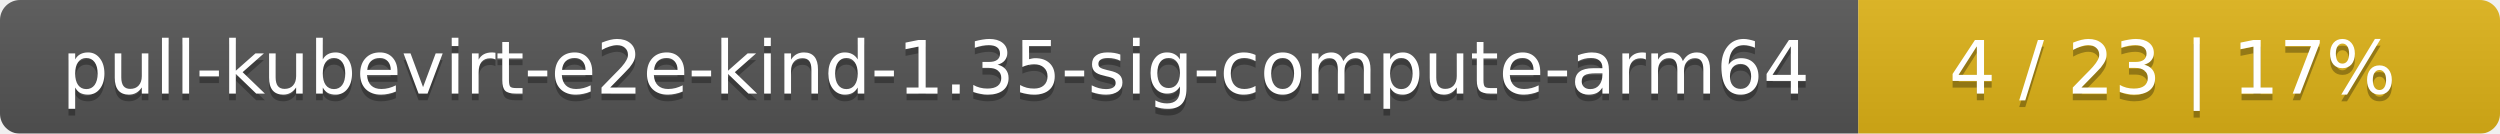
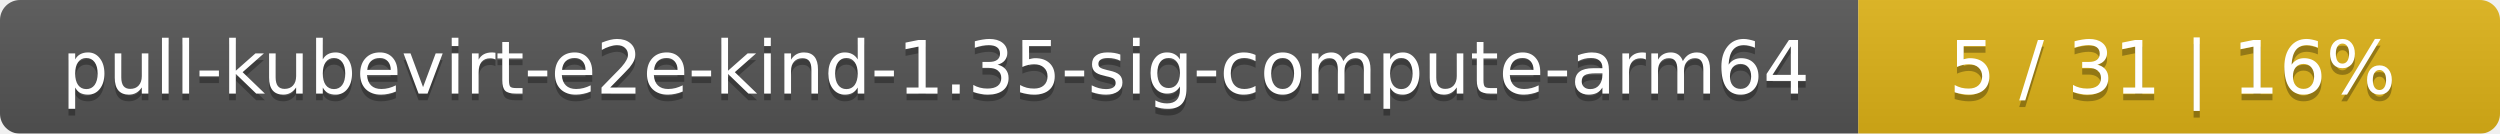
<svg xmlns="http://www.w3.org/2000/svg" width="374" height="20">
  <linearGradient id="smooth" x2="0" y2="100%">
    <stop offset="0" stop-color="#bbb" stop-opacity=".1" />
    <stop offset="1" stop-opacity=".1" />
  </linearGradient>
  <mask id="round">
    <rect width="374" height="20" rx="3" fill="#fff" />
  </mask>
  <g mask="url(#round)">
    <rect width="278" height="20" fill="#555" />
    <rect x="278" width="96" height="20" fill="#dfb317" />
    <rect width="374" height="20" fill="url(#smooth)" />
  </g>
  <g fill="#fff" text-anchor="middle" font-family="DejaVu Sans,Verdana,Geneva,sans-serif" font-size="11">
    <text x="140" y="15" fill="#010101" fill-opacity=".3">pull-kubevirt-e2e-kind-1.35-sig-compute-arm64</text>
    <text x="140" y="14">pull-kubevirt-e2e-kind-1.35-sig-compute-arm64</text>
-     <text x="325" y="15" fill="#010101" fill-opacity=".3">4 / 23    |    17%</text>
-     <text x="325" y="14">4 / 23    |    17%</text>
+     <text x="325" y="15" fill="#010101" fill-opacity=".3">5 / 31    |    16%</text>
+     <text x="325" y="14">5 / 31    |    16%</text>
  </g>
</svg>
